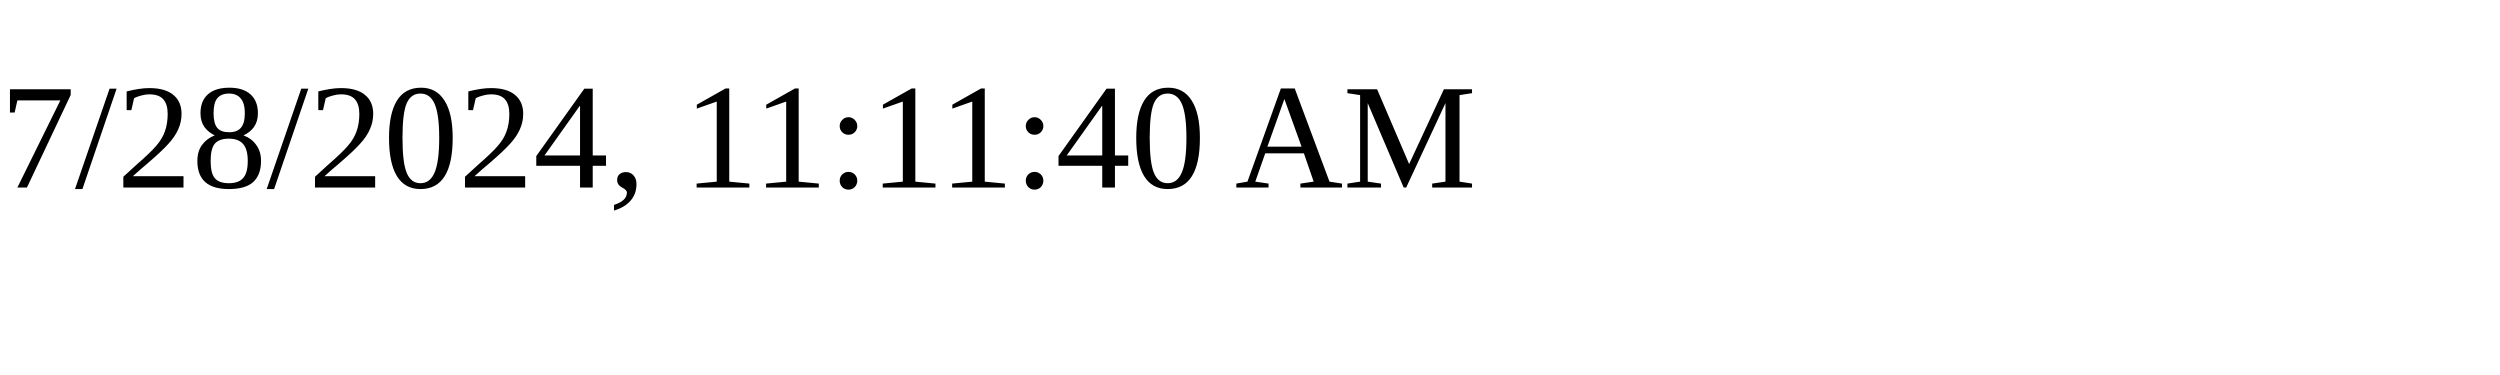
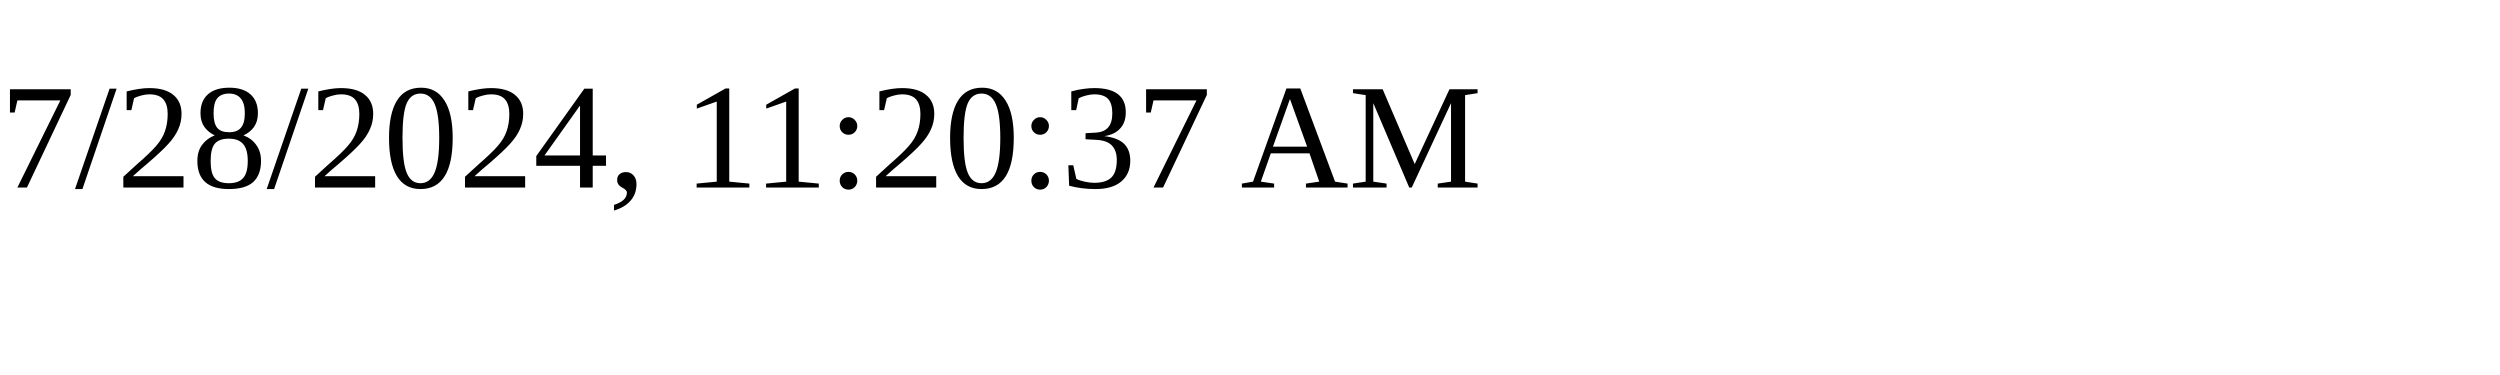
<svg xmlns="http://www.w3.org/2000/svg" height="30" width="200">
-   <text x="0" y="15">7/28/2024, 11:11:40 AM</text>
+   <text x="0" y="15">7/28/2024, 11:20:37 AM</text>
</svg>
